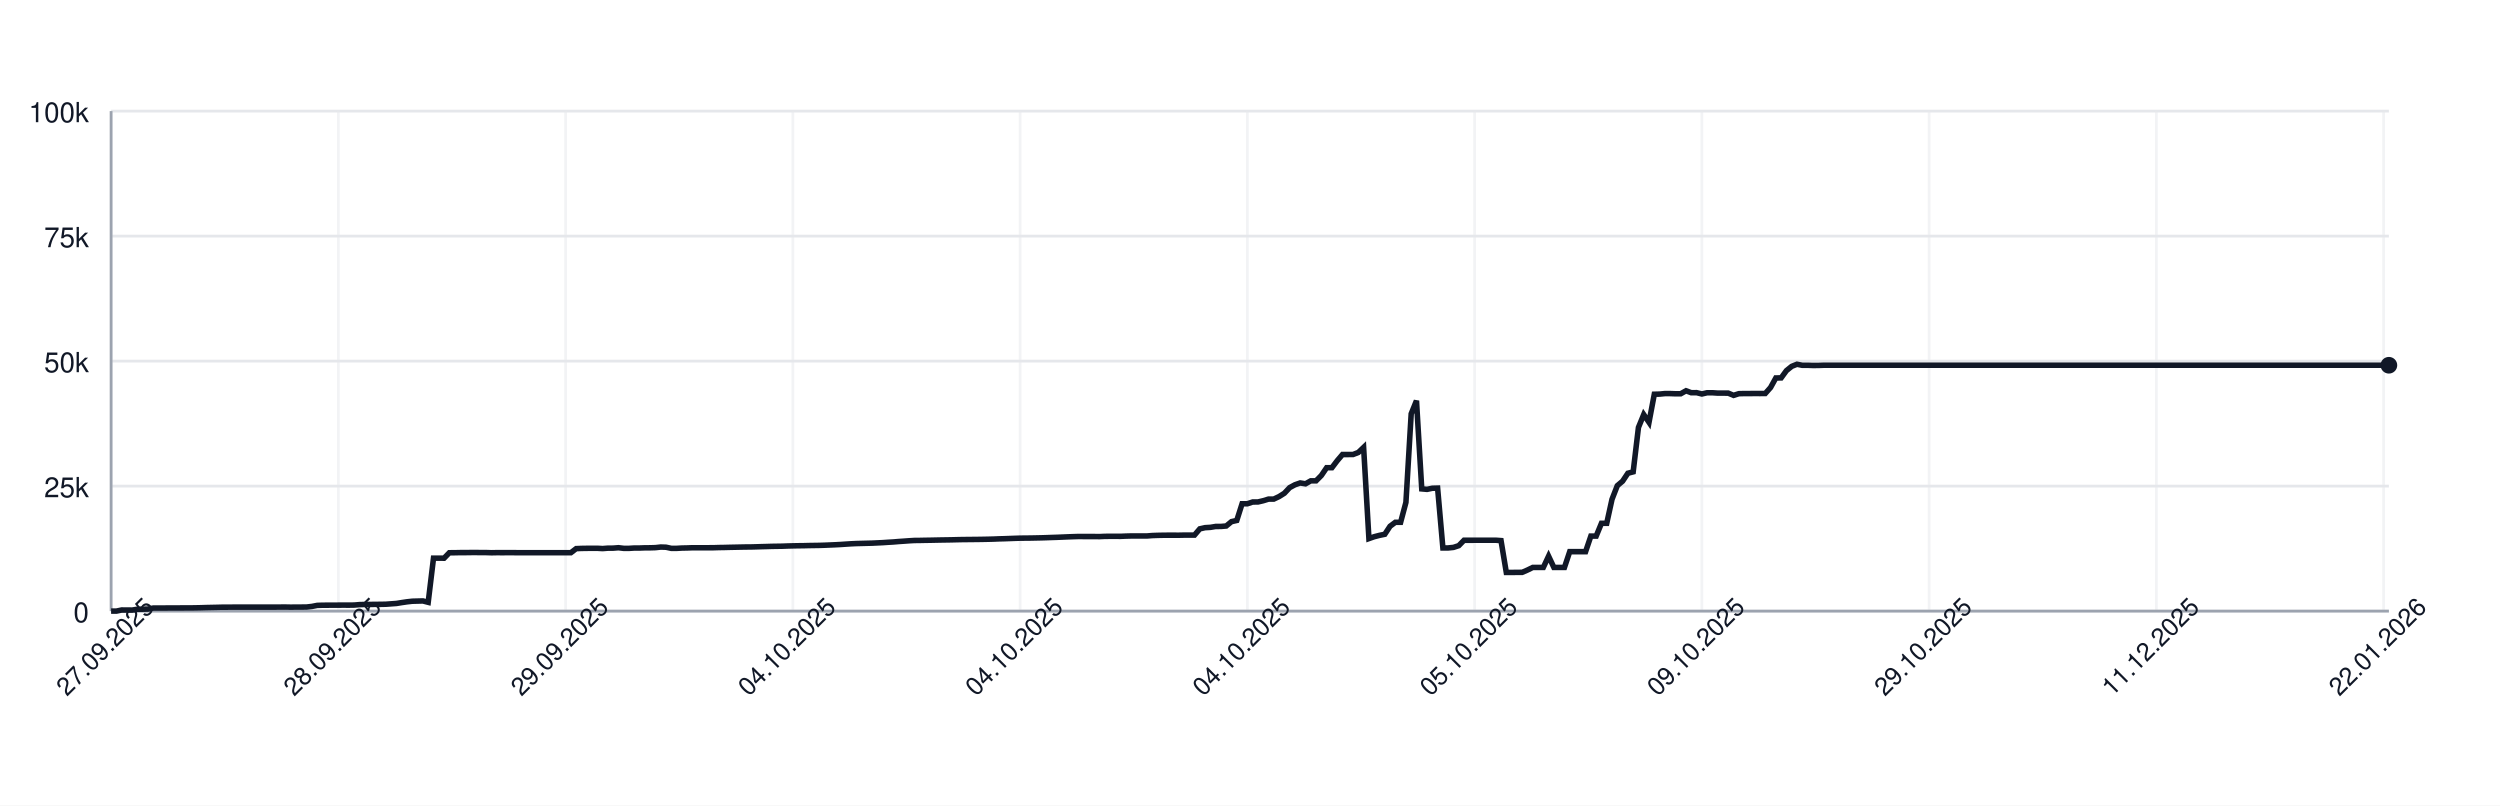
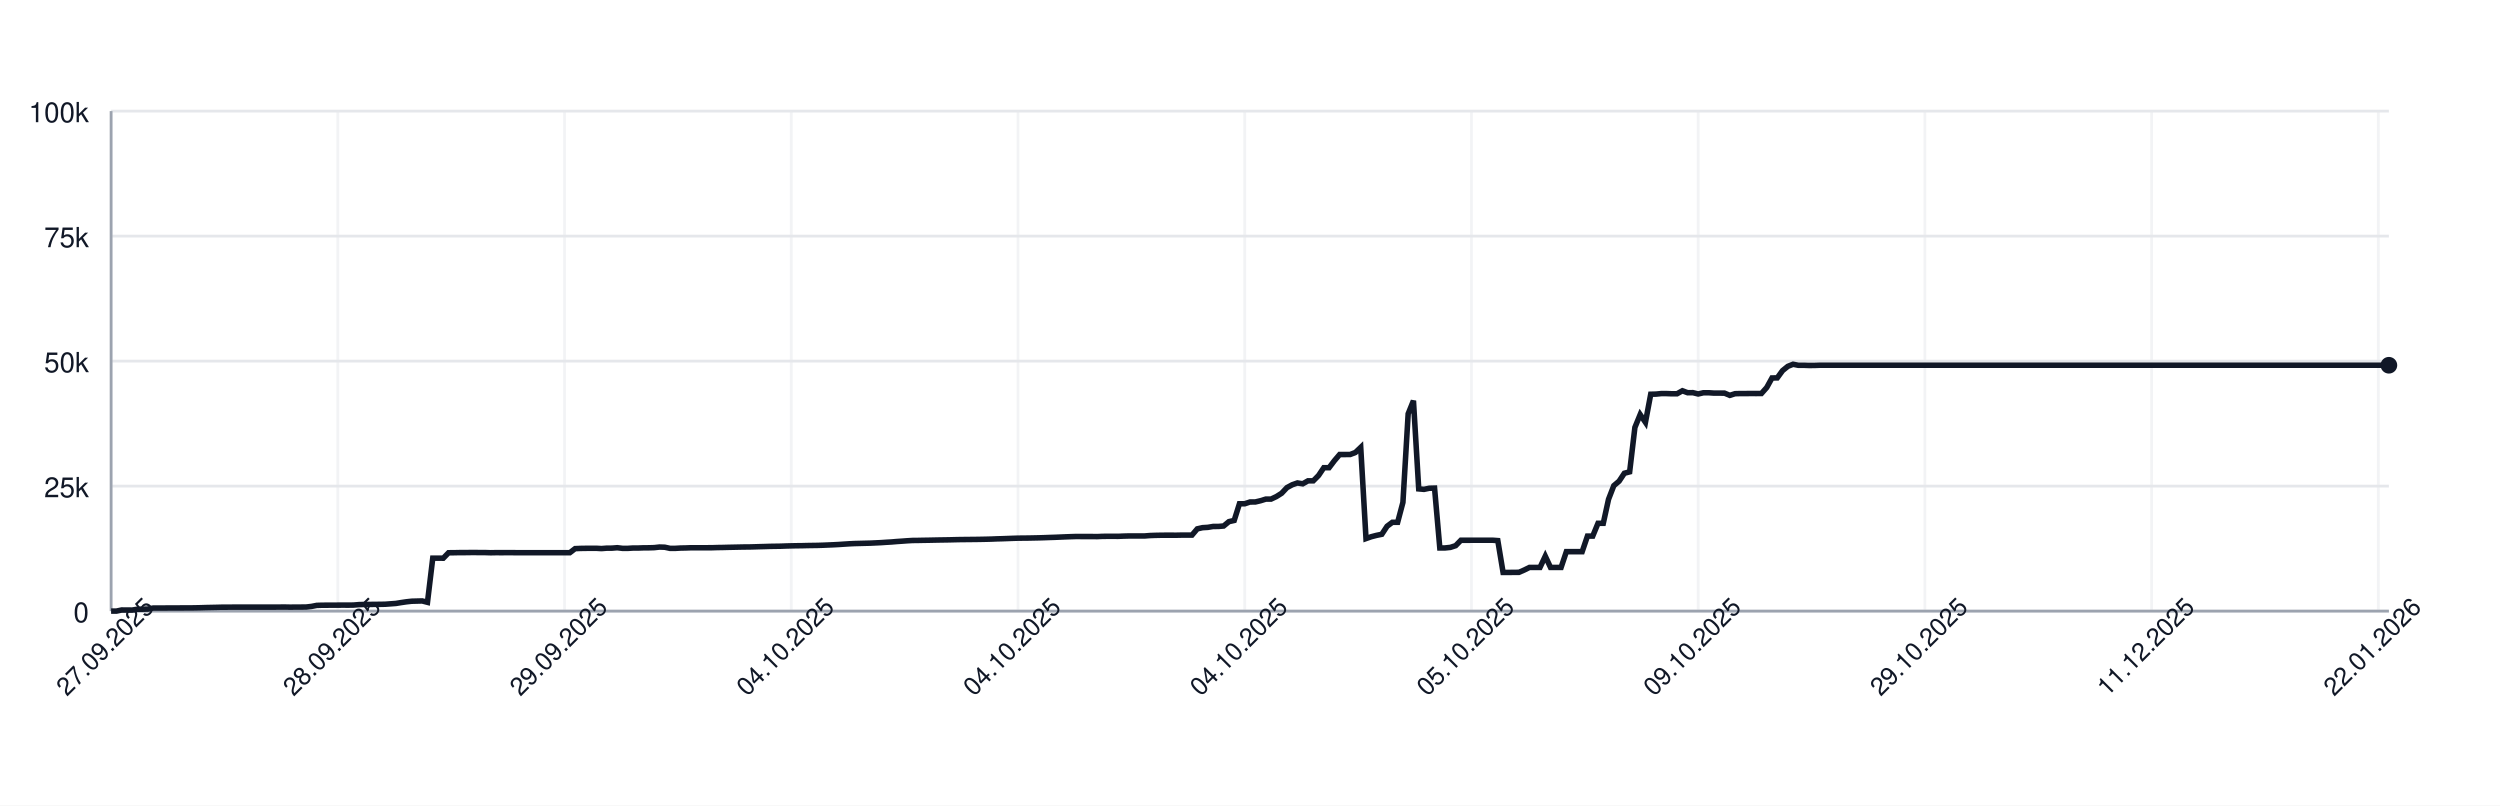
<svg xmlns="http://www.w3.org/2000/svg" width="900" height="290" style="font-family: -apple-system, BlinkMacSystemFont, 'Segoe UI', Helvetica, Arial, sans-serif;">
  <rect width="100%" height="100%" fill="white" />
  <g>
    <line x1="40" y1="220.00" x2="860" y2="220.00" stroke="#e5e7eb" />
    <text x="32" y="224.00" font-size="10" fill="#111827" text-anchor="end">0</text>
    <line x1="40" y1="175.00" x2="860" y2="175.00" stroke="#e5e7eb" />
    <text x="32" y="179.00" font-size="10" fill="#111827" text-anchor="end">25k</text>
    <line x1="40" y1="130.00" x2="860" y2="130.00" stroke="#e5e7eb" />
    <text x="32" y="134.00" font-size="10" fill="#111827" text-anchor="end">50k</text>
    <line x1="40" y1="85.00" x2="860" y2="85.00" stroke="#e5e7eb" />
    <text x="32" y="89.00" font-size="10" fill="#111827" text-anchor="end">75k</text>
    <line x1="40" y1="40.00" x2="860" y2="40.00" stroke="#e5e7eb" />
    <text x="32" y="44.00" font-size="10" fill="#111827" text-anchor="end">100k</text>
    <line x1="40.00" y1="40" x2="40.00" y2="220" stroke="#e5e7eb" opacity="0.5" />
-     <line x1="121.81" y1="40" x2="121.81" y2="220" stroke="#e5e7eb" opacity="0.5" />
-     <line x1="203.62" y1="40" x2="203.62" y2="220" stroke="#e5e7eb" opacity="0.5" />
-     <line x1="285.43" y1="40" x2="285.43" y2="220" stroke="#e5e7eb" opacity="0.5" />
-     <line x1="367.24" y1="40" x2="367.24" y2="220" stroke="#e5e7eb" opacity="0.5" />
-     <line x1="449.05" y1="40" x2="449.05" y2="220" stroke="#e5e7eb" opacity="0.5" />
-     <line x1="530.86" y1="40" x2="530.86" y2="220" stroke="#e5e7eb" opacity="0.5" />
-     <line x1="612.67" y1="40" x2="612.67" y2="220" stroke="#e5e7eb" opacity="0.5" />
-     <line x1="694.48" y1="40" x2="694.48" y2="220" stroke="#e5e7eb" opacity="0.5" />
-     <line x1="776.29" y1="40" x2="776.29" y2="220" stroke="#e5e7eb" opacity="0.5" />
-     <line x1="858.10" y1="40" x2="858.10" y2="220" stroke="#e5e7eb" opacity="0.5" />
+     <line x1="121.62" y1="40" x2="121.62" y2="220" stroke="#e5e7eb" opacity="0.5" />
+     <line x1="203.24" y1="40" x2="203.24" y2="220" stroke="#e5e7eb" opacity="0.5" />
+     <line x1="284.86" y1="40" x2="284.86" y2="220" stroke="#e5e7eb" opacity="0.5" />
+     <line x1="366.48" y1="40" x2="366.48" y2="220" stroke="#e5e7eb" opacity="0.5" />
+     <line x1="448.10" y1="40" x2="448.10" y2="220" stroke="#e5e7eb" opacity="0.5" />
+     <line x1="529.72" y1="40" x2="529.72" y2="220" stroke="#e5e7eb" opacity="0.5" />
+     <line x1="611.34" y1="40" x2="611.34" y2="220" stroke="#e5e7eb" opacity="0.5" />
+     <line x1="692.96" y1="40" x2="692.96" y2="220" stroke="#e5e7eb" opacity="0.5" />
+     <line x1="774.58" y1="40" x2="774.58" y2="220" stroke="#e5e7eb" opacity="0.5" />
+     <line x1="856.20" y1="40" x2="856.20" y2="220" stroke="#e5e7eb" opacity="0.5" />
    <line x1="40" y1="220" x2="860" y2="220" stroke="#9ca3af" />
    <line x1="40" y1="40" x2="40" y2="220" stroke="#9ca3af" />
-     <path d="M 40.00 220.00 L 41.90 220.00 L 43.81 219.60 L 45.71 219.62 L 47.61 219.63 L 49.51 219.32 L 51.42 219.31 L 53.32 219.26 L 55.22 218.89 L 57.12 218.89 L 59.03 218.89 L 60.93 218.87 L 62.83 218.87 L 64.73 218.86 L 66.64 218.85 L 68.54 218.85 L 70.44 218.82 L 72.34 218.78 L 74.25 218.72 L 76.15 218.68 L 78.05 218.64 L 79.95 218.59 L 81.86 218.59 L 83.76 218.57 L 85.66 218.57 L 87.56 218.57 L 89.47 218.57 L 91.37 218.57 L 93.27 218.57 L 95.17 218.57 L 97.08 218.57 L 98.98 218.57 L 100.88 218.55 L 102.78 218.54 L 104.69 218.58 L 106.59 218.55 L 108.49 218.55 L 110.39 218.53 L 112.30 218.31 L 114.20 217.94 L 116.10 217.88 L 118.00 217.87 L 119.91 217.86 L 121.81 217.85 L 123.71 217.84 L 125.61 217.85 L 127.52 217.82 L 129.42 217.66 L 131.32 217.61 L 133.23 217.60 L 135.13 217.57 L 137.03 217.56 L 138.93 217.52 L 140.84 217.38 L 142.74 217.24 L 144.64 216.93 L 146.54 216.65 L 148.45 216.44 L 150.35 216.39 L 152.25 216.34 L 154.15 216.83 L 156.06 200.94 L 157.96 200.94 L 159.86 200.95 L 161.76 198.99 L 163.67 198.98 L 165.57 198.94 L 167.47 198.94 L 169.37 198.91 L 171.28 198.90 L 173.18 198.93 L 175.08 198.93 L 176.98 198.99 L 178.89 198.95 L 180.79 198.96 L 182.69 198.95 L 184.59 198.95 L 186.50 198.97 L 188.40 198.97 L 190.30 198.97 L 192.20 198.97 L 194.11 198.97 L 196.01 198.97 L 197.91 198.97 L 199.81 198.97 L 201.72 198.97 L 203.62 198.97 L 205.52 198.97 L 207.42 197.51 L 209.33 197.43 L 211.23 197.40 L 213.13 197.38 L 215.03 197.38 L 216.94 197.49 L 218.84 197.34 L 220.74 197.33 L 222.65 197.18 L 224.55 197.41 L 226.45 197.41 L 228.35 197.29 L 230.26 197.29 L 232.16 197.22 L 234.06 197.21 L 235.96 197.15 L 237.87 196.94 L 239.77 197.00 L 241.67 197.41 L 243.57 197.41 L 245.48 197.30 L 247.38 197.26 L 249.28 197.19 L 251.18 197.19 L 253.09 197.19 L 254.99 197.19 L 256.89 197.18 L 258.79 197.12 L 260.70 197.09 L 262.60 197.04 L 264.50 197.00 L 266.40 196.96 L 268.31 196.92 L 270.21 196.91 L 272.11 196.86 L 274.01 196.80 L 275.92 196.75 L 277.82 196.69 L 279.72 196.66 L 281.62 196.63 L 283.53 196.56 L 285.43 196.51 L 287.33 196.47 L 289.23 196.45 L 291.14 196.40 L 293.04 196.37 L 294.94 196.34 L 296.84 196.28 L 298.75 196.20 L 300.65 196.12 L 302.55 196.02 L 304.45 195.89 L 306.36 195.77 L 308.26 195.68 L 310.16 195.63 L 312.06 195.58 L 313.97 195.53 L 315.87 195.44 L 317.77 195.35 L 319.68 195.22 L 321.58 195.11 L 323.48 194.95 L 325.38 194.82 L 327.29 194.68 L 329.19 194.57 L 331.09 194.55 L 332.99 194.51 L 334.90 194.48 L 336.80 194.44 L 338.70 194.40 L 340.60 194.37 L 342.51 194.34 L 344.41 194.29 L 346.31 194.25 L 348.21 194.23 L 350.12 194.21 L 352.02 194.19 L 353.92 194.16 L 355.82 194.12 L 357.73 194.07 L 359.63 193.99 L 361.53 193.94 L 363.43 193.87 L 365.34 193.80 L 367.24 193.74 L 369.14 193.72 L 371.04 193.70 L 372.95 193.66 L 374.85 193.62 L 376.75 193.56 L 378.65 193.49 L 380.56 193.43 L 382.46 193.35 L 384.36 193.27 L 386.26 193.20 L 388.17 193.14 L 390.07 193.15 L 391.97 193.15 L 393.87 193.15 L 395.78 193.18 L 397.68 193.09 L 399.58 193.07 L 401.48 193.07 L 403.39 193.08 L 405.29 193.00 L 407.19 192.95 L 409.10 192.95 L 411.00 192.95 L 412.90 192.95 L 414.80 192.80 L 416.71 192.73 L 418.61 192.69 L 420.51 192.67 L 422.41 192.67 L 424.32 192.68 L 426.22 192.64 L 428.12 192.63 L 430.02 192.63 L 431.93 190.39 L 433.83 189.96 L 435.73 189.85 L 437.63 189.53 L 439.54 189.52 L 441.44 189.36 L 443.34 187.79 L 445.24 187.36 L 447.15 181.35 L 449.05 181.35 L 450.95 180.72 L 452.85 180.71 L 454.76 180.26 L 456.66 179.68 L 458.56 179.67 L 460.46 178.77 L 462.37 177.57 L 464.27 175.55 L 466.17 174.52 L 468.07 173.86 L 469.98 174.17 L 471.88 173.10 L 473.78 173.10 L 475.68 171.18 L 477.59 168.37 L 479.49 168.37 L 481.39 165.86 L 483.29 163.63 L 485.20 163.63 L 487.10 163.62 L 489.00 162.88 L 490.90 161.06 L 492.81 193.89 L 494.71 193.22 L 496.61 192.73 L 498.52 192.34 L 500.42 189.45 L 502.32 188.03 L 504.22 188.03 L 506.13 180.86 L 508.03 148.96 L 509.93 144.25 L 511.83 176.00 L 513.74 176.17 L 515.64 175.77 L 517.54 175.72 L 519.44 197.26 L 521.35 197.26 L 523.25 197.06 L 525.15 196.44 L 527.05 194.49 L 528.96 194.50 L 530.86 194.49 L 532.76 194.49 L 534.66 194.49 L 536.57 194.48 L 538.47 194.48 L 540.37 194.62 L 542.27 206.08 L 544.18 206.08 L 546.08 206.05 L 547.98 206.04 L 549.88 205.22 L 551.79 204.28 L 553.69 204.28 L 555.59 204.28 L 557.49 200.22 L 559.40 204.28 L 561.30 204.28 L 563.20 204.28 L 565.10 198.60 L 567.01 198.60 L 568.91 198.60 L 570.81 198.60 L 572.71 193.00 L 574.62 193.00 L 576.52 188.39 L 578.42 188.39 L 580.32 179.75 L 582.23 174.84 L 584.13 173.23 L 586.03 170.37 L 587.94 169.87 L 589.84 153.88 L 591.74 149.24 L 593.64 152.04 L 595.55 141.93 L 597.45 141.88 L 599.35 141.69 L 601.25 141.69 L 603.16 141.76 L 605.06 141.75 L 606.96 140.68 L 608.86 141.38 L 610.77 141.36 L 612.67 141.83 L 614.57 141.39 L 616.47 141.39 L 618.38 141.52 L 620.28 141.52 L 622.18 141.53 L 624.08 142.33 L 625.99 141.73 L 627.89 141.68 L 629.79 141.68 L 631.69 141.66 L 633.60 141.67 L 635.50 141.65 L 637.40 139.51 L 639.30 136.07 L 641.21 136.04 L 643.11 133.43 L 645.01 131.89 L 646.91 131.13 L 648.82 131.51 L 650.72 131.50 L 652.62 131.57 L 654.52 131.56 L 656.43 131.49 L 658.33 131.49 L 660.23 131.49 L 662.13 131.49 L 664.04 131.49 L 665.94 131.49 L 667.84 131.49 L 669.74 131.49 L 671.65 131.49 L 673.55 131.49 L 675.45 131.49 L 677.35 131.49 L 679.26 131.49 L 681.16 131.49 L 683.06 131.49 L 684.97 131.49 L 686.87 131.49 L 688.77 131.49 L 690.67 131.49 L 692.58 131.49 L 694.48 131.49 L 696.38 131.49 L 698.28 131.49 L 700.19 131.49 L 702.09 131.49 L 703.99 131.49 L 705.89 131.49 L 707.80 131.49 L 709.70 131.49 L 711.60 131.49 L 713.50 131.49 L 715.41 131.49 L 717.31 131.49 L 719.21 131.49 L 721.11 131.49 L 723.02 131.49 L 724.92 131.49 L 726.82 131.49 L 728.72 131.49 L 730.63 131.49 L 732.53 131.49 L 734.43 131.49 L 736.33 131.49 L 738.24 131.49 L 740.14 131.49 L 742.04 131.49 L 743.94 131.49 L 745.85 131.49 L 747.75 131.49 L 749.65 131.49 L 751.55 131.49 L 753.46 131.49 L 755.36 131.49 L 757.26 131.49 L 759.16 131.49 L 761.07 131.49 L 762.97 131.49 L 764.87 131.49 L 766.77 131.49 L 768.68 131.49 L 770.58 131.49 L 772.48 131.49 L 774.39 131.49 L 776.29 131.49 L 778.19 131.49 L 780.09 131.49 L 782.00 131.49 L 783.90 131.49 L 785.80 131.49 L 787.70 131.49 L 789.61 131.49 L 791.51 131.49 L 793.41 131.49 L 795.31 131.49 L 797.22 131.49 L 799.12 131.49 L 801.02 131.49 L 802.92 131.49 L 804.83 131.49 L 806.73 131.49 L 808.63 131.49 L 810.53 131.49 L 812.44 131.49 L 814.34 131.49 L 816.24 131.49 L 818.14 131.49 L 820.05 131.49 L 821.95 131.49 L 823.85 131.49 L 825.75 131.49 L 827.66 131.49 L 829.56 131.49 L 831.46 131.49 L 833.36 131.49 L 835.27 131.49 L 837.17 131.49 L 839.07 131.49 L 840.97 131.49 L 842.88 131.49 L 844.78 131.49 L 846.68 131.49 L 848.58 131.49 L 850.49 131.49 L 852.39 131.49 L 854.29 131.49 L 856.19 131.49 L 858.10 131.49 L 860.00 131.49" fill="none" stroke="#111827" stroke-width="2" />
+     <path d="M 40.00 220.00 L 41.90 220.00 L 43.80 219.60 L 45.69 219.62 L 47.59 219.63 L 49.49 219.32 L 51.39 219.31 L 53.29 219.26 L 55.19 218.89 L 57.08 218.89 L 58.98 218.89 L 60.88 218.87 L 62.78 218.87 L 64.68 218.86 L 66.57 218.85 L 68.47 218.85 L 70.37 218.82 L 72.27 218.78 L 74.17 218.72 L 76.06 218.68 L 77.96 218.64 L 79.86 218.59 L 81.76 218.59 L 83.66 218.57 L 85.56 218.57 L 87.45 218.57 L 89.35 218.57 L 91.25 218.57 L 93.15 218.57 L 95.05 218.57 L 96.94 218.57 L 98.84 218.57 L 100.74 218.55 L 102.64 218.54 L 104.54 218.58 L 106.44 218.55 L 108.33 218.55 L 110.23 218.53 L 112.13 218.31 L 114.03 217.94 L 115.93 217.88 L 117.82 217.87 L 119.72 217.86 L 121.62 217.85 L 123.52 217.84 L 125.42 217.85 L 127.31 217.82 L 129.21 217.66 L 131.11 217.61 L 133.01 217.60 L 134.91 217.57 L 136.81 217.56 L 138.70 217.52 L 140.60 217.38 L 142.50 217.24 L 144.40 216.93 L 146.30 216.65 L 148.19 216.44 L 150.09 216.39 L 151.99 216.34 L 153.89 216.83 L 155.79 200.94 L 157.69 200.94 L 159.58 200.95 L 161.48 198.99 L 163.38 198.98 L 165.28 198.94 L 167.18 198.94 L 169.07 198.91 L 170.97 198.90 L 172.87 198.93 L 174.77 198.93 L 176.67 198.99 L 178.56 198.95 L 180.46 198.96 L 182.36 198.95 L 184.26 198.95 L 186.16 198.97 L 188.06 198.97 L 189.95 198.97 L 191.85 198.97 L 193.75 198.97 L 195.65 198.97 L 197.55 198.97 L 199.44 198.97 L 201.34 198.97 L 203.24 198.97 L 205.14 198.97 L 207.04 197.51 L 208.94 197.43 L 210.83 197.40 L 212.73 197.38 L 214.63 197.38 L 216.53 197.49 L 218.43 197.34 L 220.32 197.33 L 222.22 197.18 L 224.12 197.41 L 226.02 197.41 L 227.92 197.29 L 229.81 197.29 L 231.71 197.22 L 233.61 197.21 L 235.51 197.15 L 237.41 196.94 L 239.31 197.00 L 241.20 197.41 L 243.10 197.41 L 245.00 197.30 L 246.90 197.26 L 248.80 197.19 L 250.69 197.19 L 252.59 197.19 L 254.49 197.19 L 256.39 197.18 L 258.29 197.12 L 260.19 197.09 L 262.08 197.04 L 263.98 197.00 L 265.88 196.96 L 267.78 196.92 L 269.68 196.91 L 271.57 196.86 L 273.47 196.80 L 275.37 196.75 L 277.27 196.69 L 279.17 196.66 L 281.06 196.63 L 282.96 196.56 L 284.86 196.51 L 286.76 196.47 L 288.66 196.45 L 290.56 196.40 L 292.45 196.37 L 294.35 196.34 L 296.25 196.28 L 298.15 196.20 L 300.05 196.12 L 301.94 196.02 L 303.84 195.89 L 305.74 195.77 L 307.64 195.68 L 309.54 195.63 L 311.44 195.58 L 313.33 195.53 L 315.23 195.44 L 317.13 195.35 L 319.03 195.22 L 320.93 195.11 L 322.82 194.95 L 324.72 194.82 L 326.62 194.68 L 328.52 194.57 L 330.42 194.55 L 332.31 194.51 L 334.21 194.48 L 336.11 194.44 L 338.01 194.40 L 339.91 194.37 L 341.81 194.34 L 343.70 194.29 L 345.60 194.25 L 347.50 194.23 L 349.40 194.21 L 351.30 194.19 L 353.19 194.16 L 355.09 194.12 L 356.99 194.07 L 358.89 193.99 L 360.79 193.94 L 362.69 193.87 L 364.58 193.80 L 366.48 193.74 L 368.38 193.72 L 370.28 193.70 L 372.18 193.66 L 374.07 193.62 L 375.97 193.56 L 377.87 193.49 L 379.77 193.43 L 381.67 193.35 L 383.56 193.27 L 385.46 193.20 L 387.36 193.14 L 389.26 193.15 L 391.16 193.15 L 393.06 193.15 L 394.95 193.18 L 396.85 193.09 L 398.75 193.07 L 400.65 193.07 L 402.55 193.08 L 404.44 193.00 L 406.34 192.95 L 408.24 192.95 L 410.14 192.95 L 412.04 192.95 L 413.94 192.80 L 415.83 192.73 L 417.73 192.69 L 419.63 192.67 L 421.53 192.67 L 423.43 192.68 L 425.32 192.64 L 427.22 192.63 L 429.12 192.63 L 431.02 190.39 L 432.92 189.96 L 434.81 189.85 L 436.71 189.53 L 438.61 189.52 L 440.51 189.36 L 442.41 187.79 L 444.31 187.36 L 446.20 181.35 L 448.10 181.35 L 450.00 180.72 L 451.90 180.71 L 453.80 180.26 L 455.69 179.68 L 457.59 179.67 L 459.49 178.77 L 461.39 177.57 L 463.29 175.55 L 465.19 174.52 L 467.08 173.86 L 468.98 174.17 L 470.88 173.10 L 472.78 173.10 L 474.68 171.18 L 476.57 168.37 L 478.47 168.37 L 480.37 165.86 L 482.27 163.63 L 484.17 163.63 L 486.06 163.62 L 487.96 162.88 L 489.86 161.06 L 491.76 193.89 L 493.66 193.22 L 495.56 192.73 L 497.45 192.34 L 499.35 189.45 L 501.25 188.03 L 503.15 188.03 L 505.05 180.86 L 506.94 148.96 L 508.84 144.25 L 510.74 176.00 L 512.64 176.17 L 514.54 175.77 L 516.44 175.72 L 518.33 197.26 L 520.23 197.26 L 522.13 197.06 L 524.03 196.44 L 525.93 194.49 L 527.82 194.50 L 529.72 194.49 L 531.62 194.49 L 533.52 194.49 L 535.42 194.48 L 537.31 194.48 L 539.21 194.62 L 541.11 206.08 L 543.01 206.08 L 544.91 206.05 L 546.81 206.04 L 548.70 205.22 L 550.60 204.28 L 552.50 204.28 L 554.40 204.28 L 556.30 200.22 L 558.19 204.28 L 560.09 204.28 L 561.99 204.28 L 563.89 198.60 L 565.79 198.60 L 567.69 198.60 L 569.58 198.60 L 571.48 193.00 L 573.38 193.00 L 575.28 188.39 L 577.18 188.39 L 579.07 179.75 L 580.97 174.84 L 582.87 173.23 L 584.77 170.37 L 586.67 169.87 L 588.56 153.88 L 590.46 149.24 L 592.36 152.04 L 594.26 141.93 L 596.16 141.88 L 598.06 141.69 L 599.95 141.69 L 601.85 141.76 L 603.75 141.75 L 605.65 140.68 L 607.55 141.38 L 609.44 141.36 L 611.34 141.83 L 613.24 141.39 L 615.14 141.39 L 617.04 141.52 L 618.94 141.52 L 620.83 141.53 L 622.73 142.33 L 624.63 141.73 L 626.53 141.68 L 628.43 141.68 L 630.32 141.66 L 632.22 141.67 L 634.12 141.65 L 636.02 139.51 L 637.92 136.07 L 639.81 136.04 L 641.71 133.43 L 643.61 131.89 L 645.51 131.13 L 647.41 131.51 L 649.31 131.50 L 651.20 131.57 L 653.10 131.56 L 655.00 131.49 L 656.90 131.49 L 658.80 131.49 L 660.69 131.49 L 662.59 131.49 L 664.49 131.49 L 666.39 131.49 L 668.29 131.49 L 670.19 131.49 L 672.08 131.49 L 673.98 131.49 L 675.88 131.49 L 677.78 131.49 L 679.68 131.49 L 681.57 131.49 L 683.47 131.49 L 685.37 131.49 L 687.27 131.49 L 689.17 131.49 L 691.06 131.49 L 692.96 131.49 L 694.86 131.49 L 696.76 131.49 L 698.66 131.49 L 700.56 131.49 L 702.45 131.49 L 704.35 131.49 L 706.25 131.49 L 708.15 131.49 L 710.05 131.49 L 711.94 131.49 L 713.84 131.49 L 715.74 131.49 L 717.64 131.49 L 719.54 131.49 L 721.44 131.49 L 723.33 131.49 L 725.23 131.49 L 727.13 131.49 L 729.03 131.49 L 730.93 131.49 L 732.82 131.49 L 734.72 131.49 L 736.62 131.49 L 738.52 131.49 L 740.42 131.49 L 742.31 131.49 L 744.21 131.49 L 746.11 131.49 L 748.01 131.49 L 749.91 131.49 L 751.81 131.49 L 753.70 131.49 L 755.60 131.49 L 757.50 131.49 L 759.40 131.49 L 761.30 131.49 L 763.19 131.49 L 765.09 131.49 L 766.99 131.49 L 768.89 131.49 L 770.79 131.49 L 772.69 131.49 L 774.58 131.49 L 776.48 131.49 L 778.38 131.49 L 780.28 131.49 L 782.18 131.49 L 784.07 131.49 L 785.97 131.49 L 787.87 131.49 L 789.77 131.49 L 791.67 131.49 L 793.56 131.49 L 795.46 131.49 L 797.36 131.49 L 799.26 131.49 L 801.16 131.49 L 803.06 131.49 L 804.95 131.49 L 806.85 131.49 L 808.75 131.49 L 810.65 131.49 L 812.55 131.49 L 814.44 131.49 L 816.34 131.49 L 818.24 131.49 L 820.14 131.49 L 822.04 131.49 L 823.94 131.49 L 825.83 131.49 L 827.73 131.49 L 829.63 131.49 L 831.53 131.49 L 833.43 131.49 L 835.32 131.49 L 837.22 131.49 L 839.12 131.49 L 841.02 131.49 L 842.92 131.49 L 844.81 131.49 L 846.71 131.49 L 848.61 131.49 L 850.51 131.49 L 852.41 131.49 L 854.31 131.49 L 856.20 131.49 L 858.10 131.49 L 860.00 131.49" fill="none" stroke="#111827" stroke-width="2" />
    <circle cx="860.00" cy="131.49" r="3" fill="#111827" />
    <text x="40.00" y="235.00" font-size="9" fill="#111827" text-anchor="middle" transform="rotate(-45 40.00 235.00)">27.09.2025</text>
-     <text x="121.81" y="235.00" font-size="9" fill="#111827" text-anchor="middle" transform="rotate(-45 121.81 235.00)">28.09.2025</text>
-     <text x="203.62" y="235.00" font-size="9" fill="#111827" text-anchor="middle" transform="rotate(-45 203.62 235.00)">29.09.2025</text>
-     <text x="285.43" y="235.00" font-size="9" fill="#111827" text-anchor="middle" transform="rotate(-45 285.43 235.00)">04.10.2025</text>
-     <text x="367.24" y="235.00" font-size="9" fill="#111827" text-anchor="middle" transform="rotate(-45 367.24 235.00)">04.10.2025</text>
-     <text x="449.05" y="235.00" font-size="9" fill="#111827" text-anchor="middle" transform="rotate(-45 449.05 235.00)">04.10.2025</text>
-     <text x="530.86" y="235.00" font-size="9" fill="#111827" text-anchor="middle" transform="rotate(-45 530.86 235.00)">05.10.2025</text>
-     <text x="612.67" y="235.00" font-size="9" fill="#111827" text-anchor="middle" transform="rotate(-45 612.67 235.00)">09.10.2025</text>
-     <text x="694.48" y="235.00" font-size="9" fill="#111827" text-anchor="middle" transform="rotate(-45 694.48 235.00)">29.10.2025</text>
-     <text x="776.29" y="235.00" font-size="9" fill="#111827" text-anchor="middle" transform="rotate(-45 776.29 235.00)">11.12.2025</text>
-     <text x="858.10" y="235.00" font-size="9" fill="#111827" text-anchor="middle" transform="rotate(-45 858.10 235.00)">22.01.2026</text>
+     <text x="121.62" y="235.00" font-size="9" fill="#111827" text-anchor="middle" transform="rotate(-45 121.62 235.00)">28.09.2025</text>
+     <text x="203.24" y="235.00" font-size="9" fill="#111827" text-anchor="middle" transform="rotate(-45 203.24 235.00)">29.09.2025</text>
+     <text x="284.86" y="235.00" font-size="9" fill="#111827" text-anchor="middle" transform="rotate(-45 284.86 235.00)">04.10.2025</text>
+     <text x="366.48" y="235.00" font-size="9" fill="#111827" text-anchor="middle" transform="rotate(-45 366.48 235.00)">04.10.2025</text>
+     <text x="448.10" y="235.00" font-size="9" fill="#111827" text-anchor="middle" transform="rotate(-45 448.10 235.00)">04.10.2025</text>
+     <text x="529.72" y="235.00" font-size="9" fill="#111827" text-anchor="middle" transform="rotate(-45 529.72 235.00)">05.10.2025</text>
+     <text x="611.34" y="235.00" font-size="9" fill="#111827" text-anchor="middle" transform="rotate(-45 611.34 235.00)">09.10.2025</text>
+     <text x="692.96" y="235.00" font-size="9" fill="#111827" text-anchor="middle" transform="rotate(-45 692.96 235.00)">29.10.2025</text>
+     <text x="774.58" y="235.00" font-size="9" fill="#111827" text-anchor="middle" transform="rotate(-45 774.58 235.00)">11.12.2025</text>
+     <text x="856.20" y="235.00" font-size="9" fill="#111827" text-anchor="middle" transform="rotate(-45 856.20 235.00)">22.01.2026</text>
  </g>
</svg>
